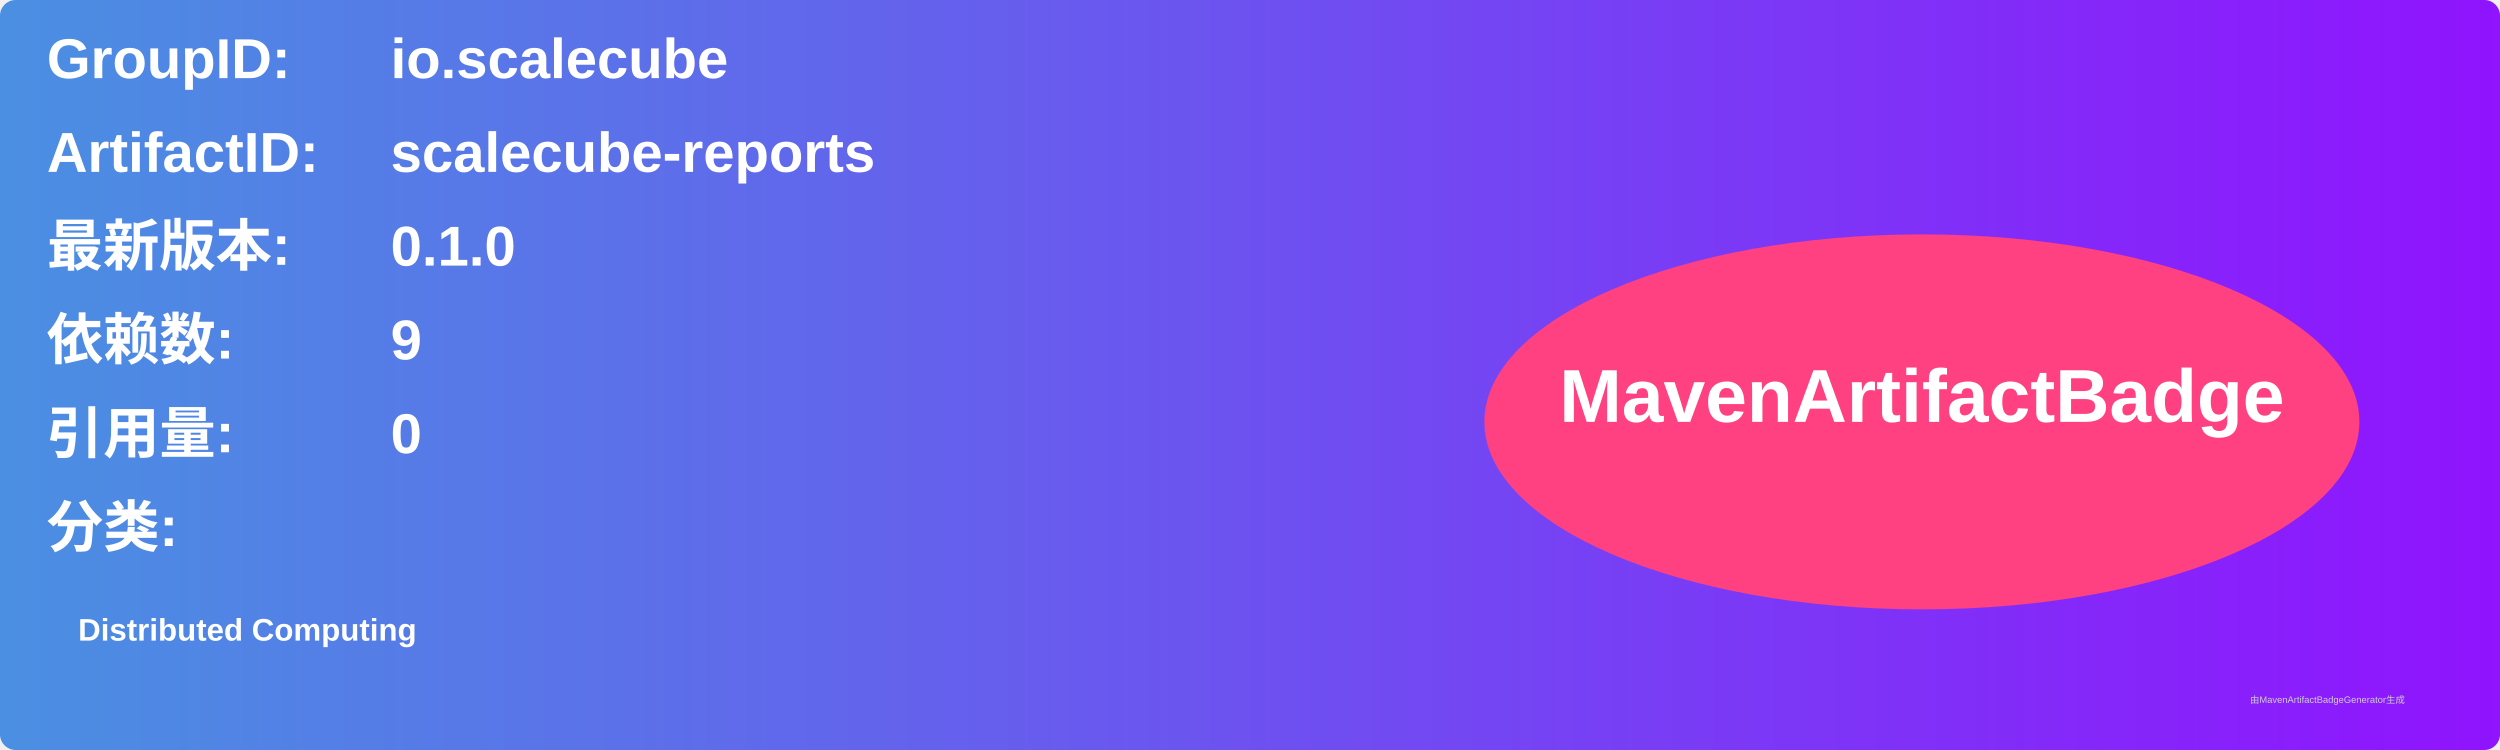
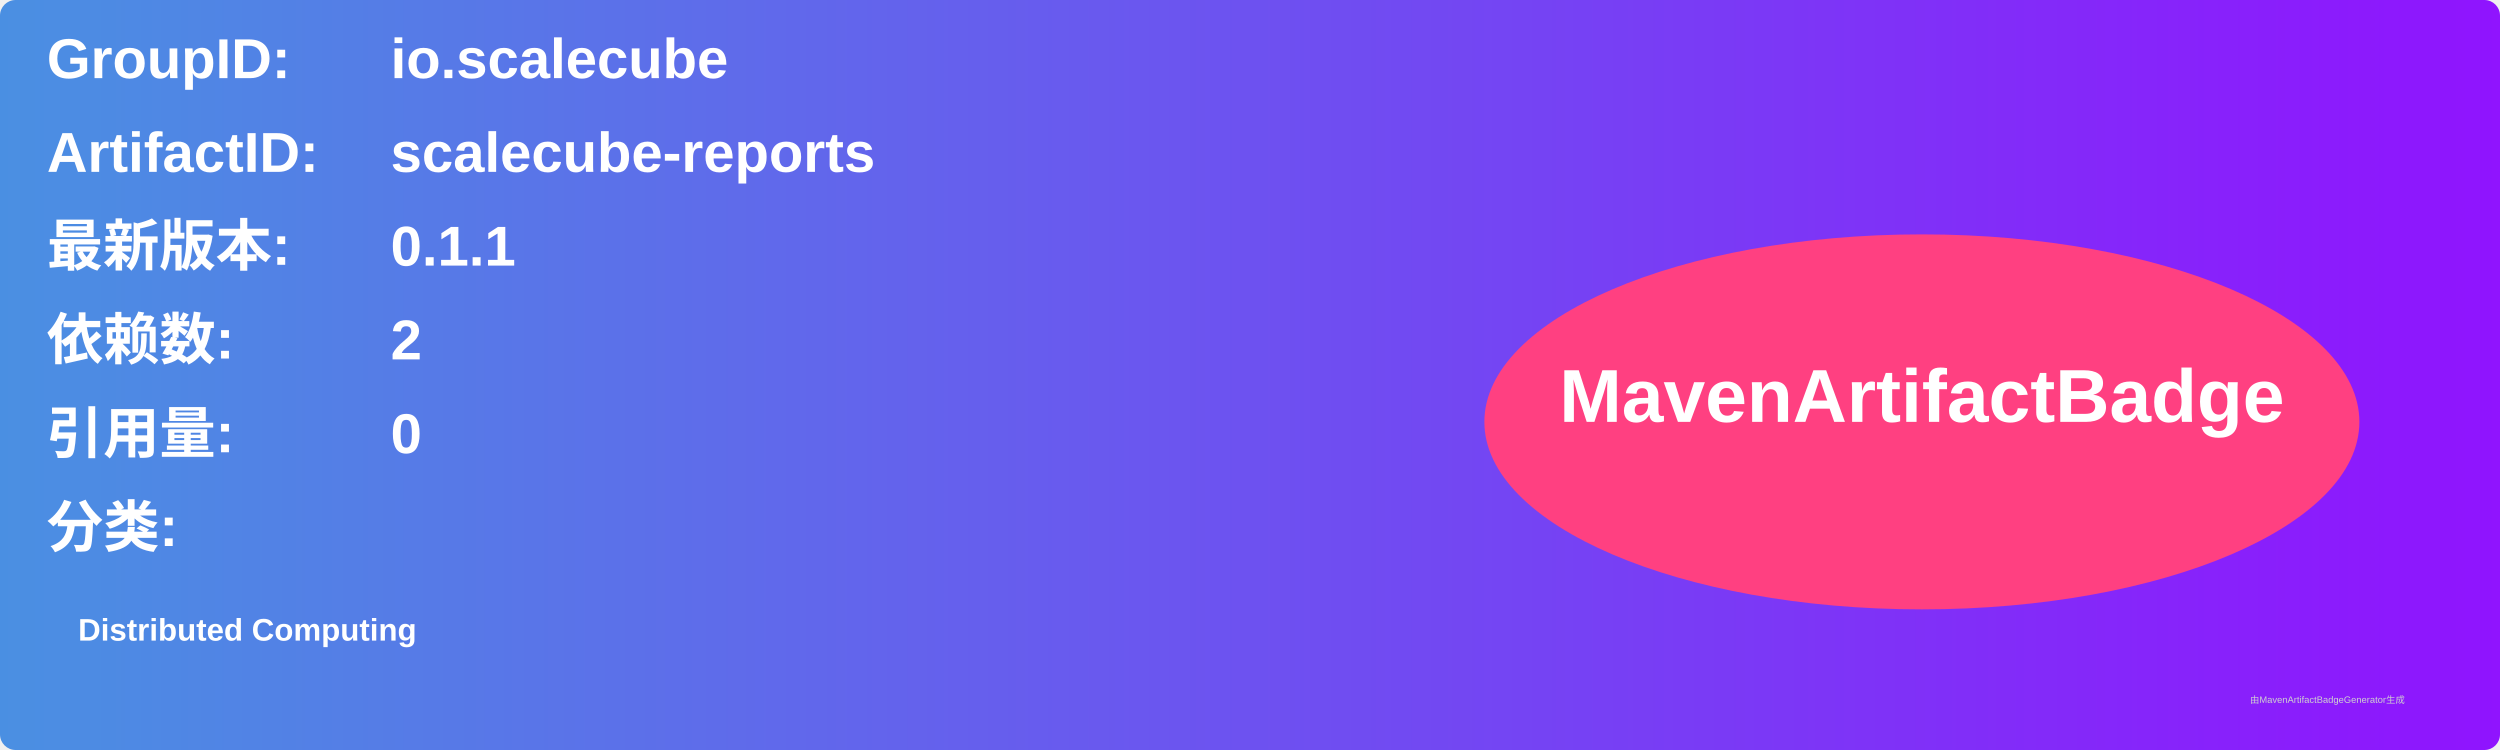
<svg xmlns="http://www.w3.org/2000/svg" width="800" height="240" viewBox="0 0 800 240">
  <linearGradient id="grad" x1="0%" y1="0%" x2="100%" y2="0%">
    <stop offset="0%" stop-color="#4a90e2" />
    <stop offset="100%" stop-color="#9013fe" />
  </linearGradient>
  <rect width="100%" height="100%" rx="5" ry="5" fill="url(#grad)" />
  <g transform="translate(15, 15)">
    <text x="0" y="10" font-family="Arial" font-size="18" fill="white" font-weight="bold" width="260">GroupID:</text>
    <text x="110" y="10" font-family="Arial" font-size="18" fill="white" font-weight="bold" width="460">io.scalecube</text>
    <text x="0" y="40" font-family="Arial" font-size="18" fill="white" font-weight="bold" width="260">ArtifactID:</text>
    <text x="110" y="40" font-family="Arial" font-size="18" fill="white" font-weight="bold" width="460">scalecube-reports</text>
    <text x="0" y="70" font-family="Arial" font-size="18" fill="white" font-weight="bold">最新版本:</text>
    <text x="110" y="70" font-family="Arial" font-size="18" fill="white" font-weight="bold">
-       <tspan font-weight="bold">0.1.0</tspan>
+       <tspan font-weight="bold">0.1.1</tspan>
    </text>
    <text x="0" y="100" font-family="Arial" font-size="18" fill="white" font-weight="bold">依赖数: </text>
    <text x="110" y="100" font-family="Arial" font-size="18" fill="white">
-       <tspan font-weight="bold">9</tspan>
+       <tspan font-weight="bold">2</tspan>
    </text>
    <text x="0" y="130" font-family="Arial" font-size="18" fill="white" font-weight="bold">引用量: </text>
    <text x="110" y="130" font-family="Arial" font-size="18" fill="white">
      <tspan font-weight="bold">0</tspan>
    </text>
    <text x="0" y="160" font-family="Arial" font-size="18" fill="white" font-weight="bold">分类:</text>
    <text x="10" y="190" font-family="Arial" font-size="10" fill="white">
      <tspan font-weight="bold">Distributed Computing</tspan>
    </text>
    <ellipse cx="600" cy="120" rx="140" ry="60" fill="#ff4081" />
    <text x="600" y="120" text-anchor="middle" font-family="Arial" font-size="24" fill="white" font-weight="bold">MavenArtifactBadge</text>
  </g>
  <text x="720" y="225" font-family="Arial" font-size="3" fill="#d0d0d0">由MavenArtifactBadgeGenerator生成</text>
</svg>
